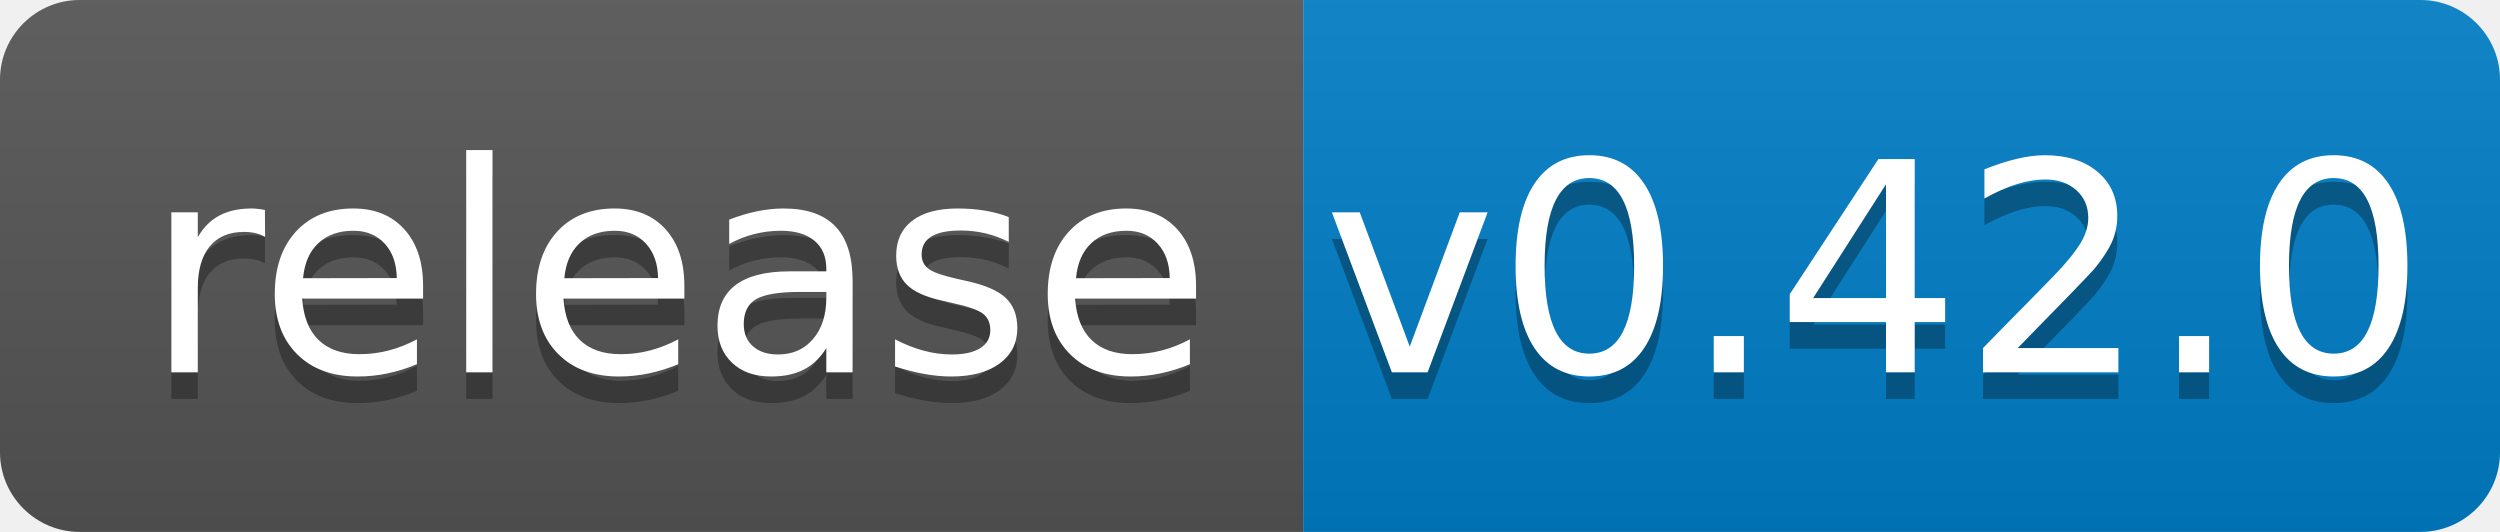
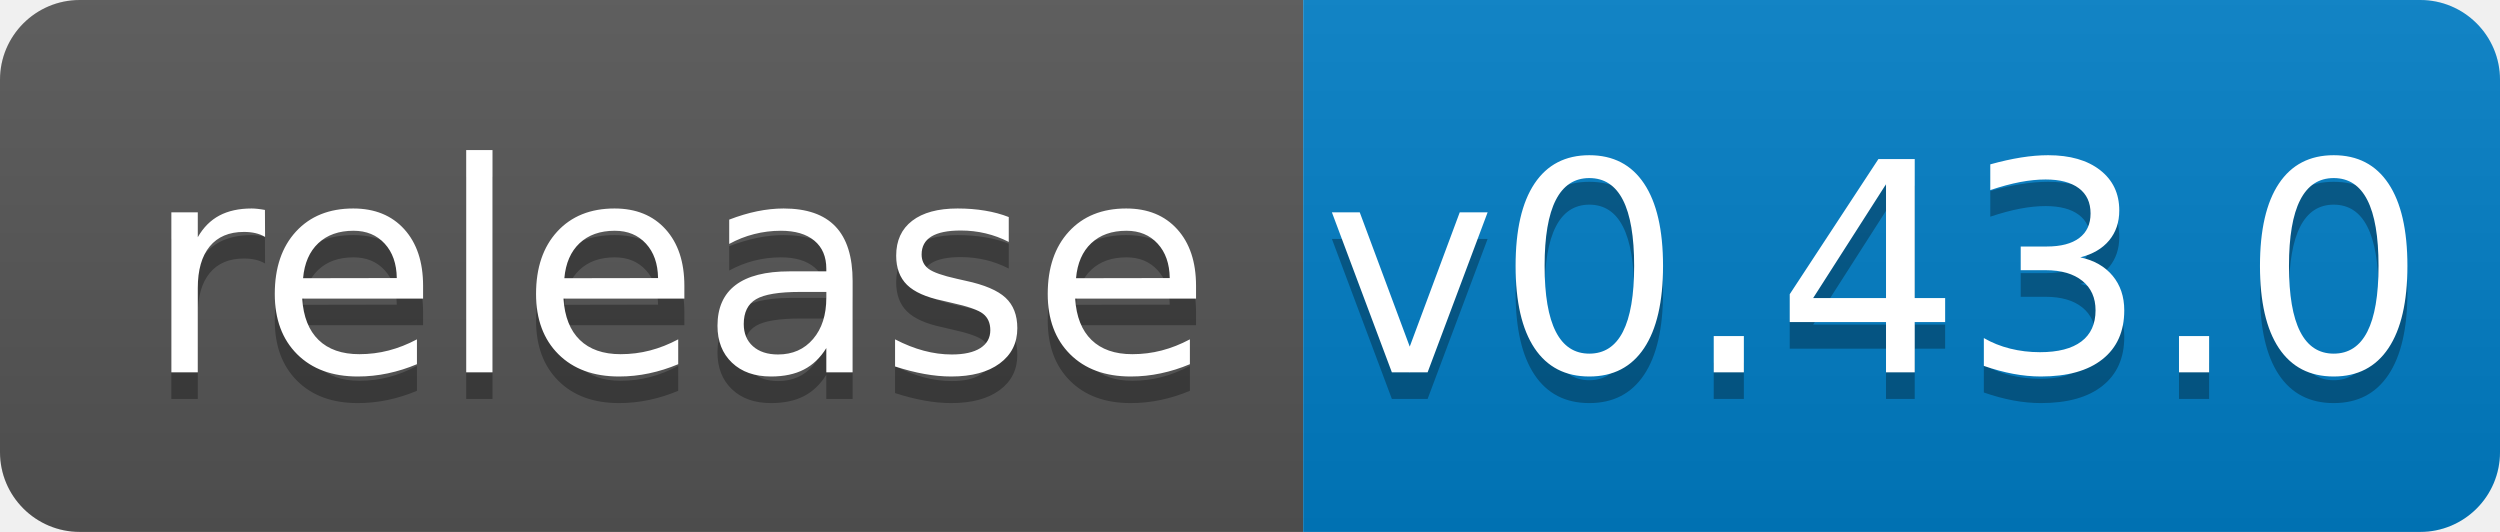
<svg xmlns="http://www.w3.org/2000/svg" width="94" height="20">
  <linearGradient id="b" x2="0" y2="100%">
    <stop offset="0" stop-color="#bbb" stop-opacity=".1" />
    <stop offset="1" stop-opacity=".1" />
  </linearGradient>
  <clipPath id="a">
    <rect width="94" height="20" rx="3" fill="#fff" />
  </clipPath>
  <g clip-path="url(#a)">
    <path fill="#555" d="M0 0h49v20H0z" />
    <path fill="#007ec6" d="M49 0h45v20H49z" />
    <path fill="url(#b)" d="M0 0h94v20H0z" />
  </g>
  <g fill="#fff" text-anchor="middle" font-family="DejaVu Sans,Verdana,Geneva,sans-serif" font-size="110">
    <text x="255" y="150" fill="#010101" fill-opacity=".3" transform="scale(.1)" textLength="390">release</text>
    <text x="255" y="140" transform="scale(.1)" textLength="390">release</text>
-     <text x="705" y="150" fill="#010101" fill-opacity=".3" transform="scale(.1)" textLength="350">v0.42.0</text>
-     <text x="705" y="140" transform="scale(.1)" textLength="350">v0.42.0</text>
+     <text x="705" y="150" fill="#010101" fill-opacity=".3" transform="scale(.1)" textLength="350">v0.43.0</text>
+     <text x="705" y="140" transform="scale(.1)" textLength="350">v0.43.0</text>
  </g>
</svg>
